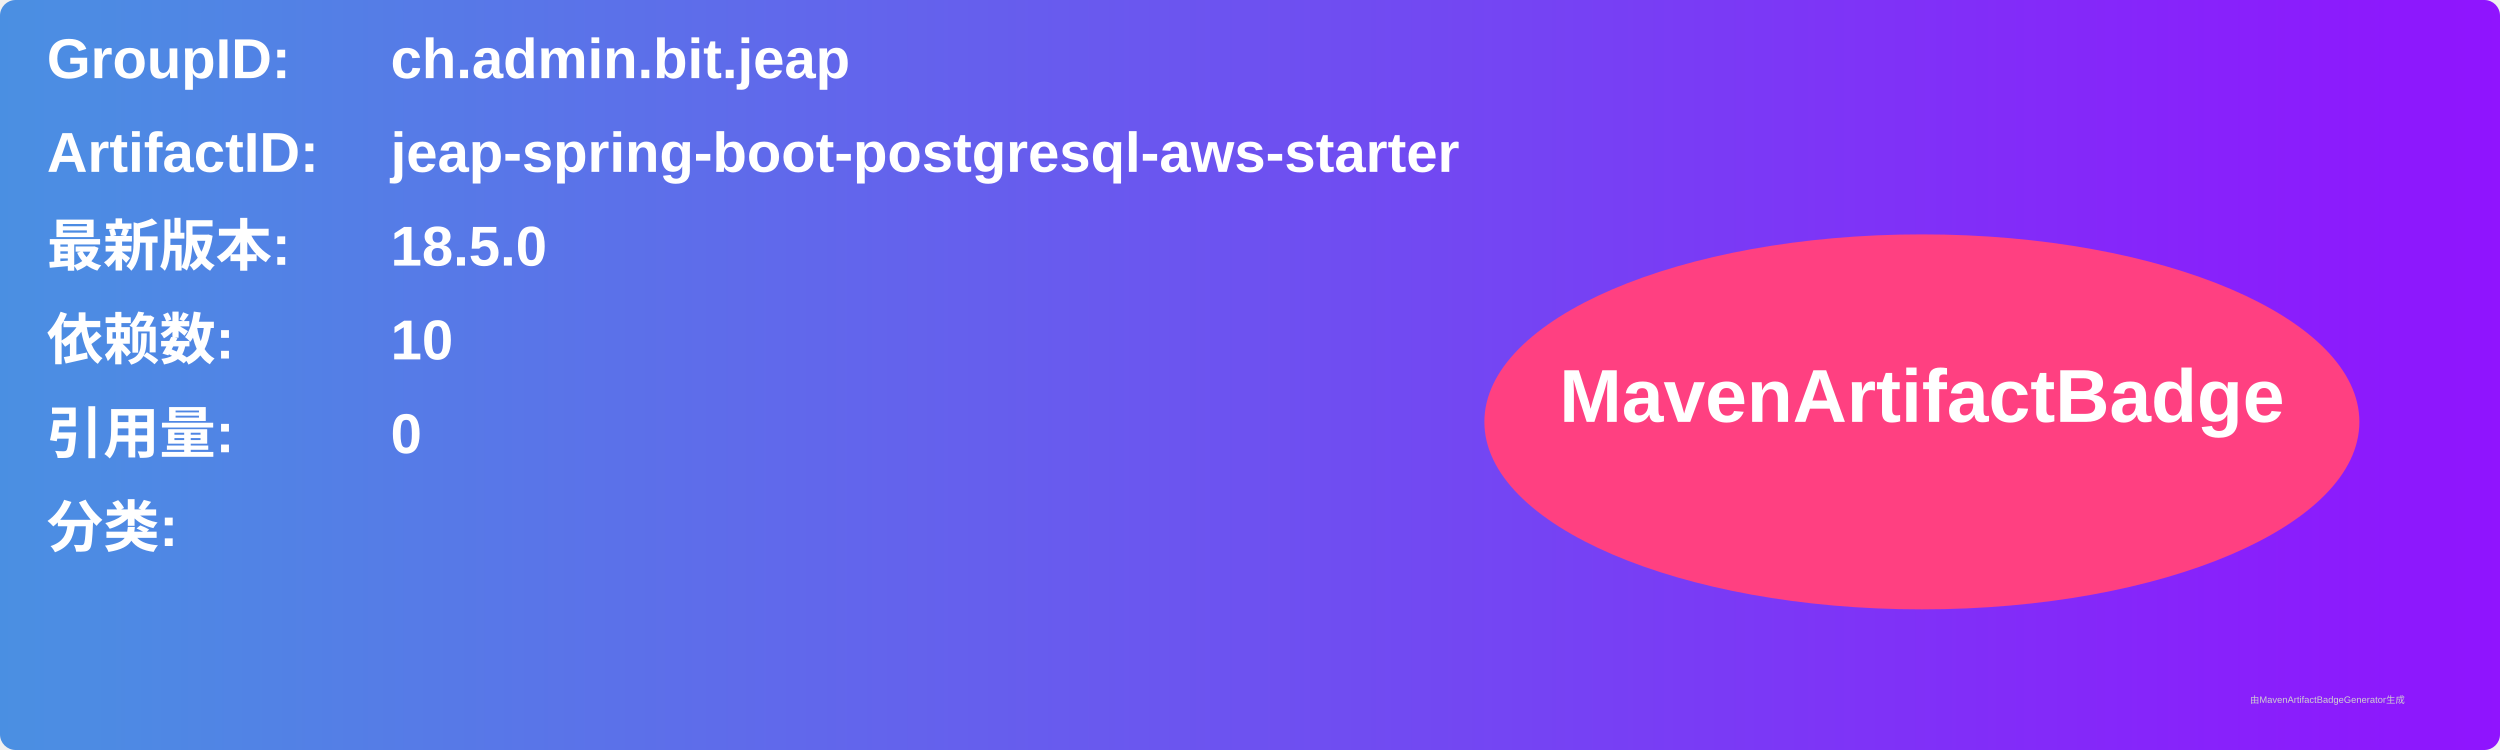
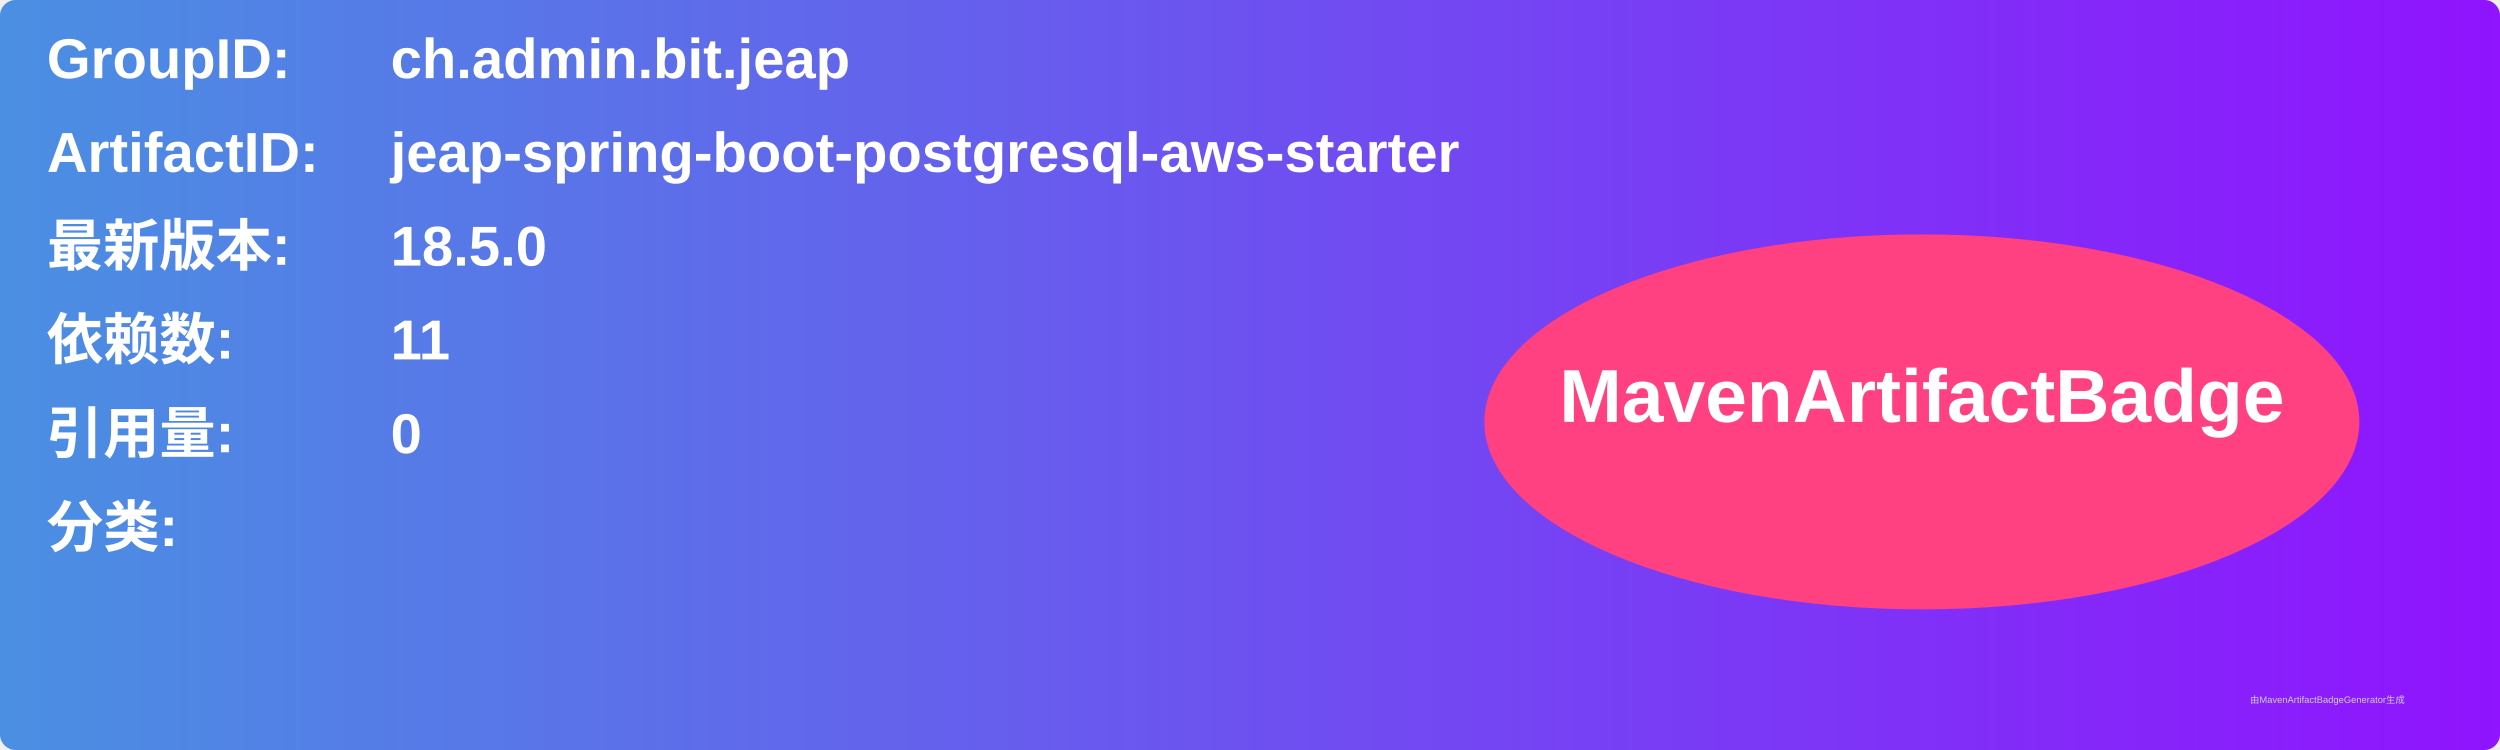
<svg xmlns="http://www.w3.org/2000/svg" width="800" height="240" viewBox="0 0 800 240">
  <linearGradient id="grad" x1="0%" y1="0%" x2="100%" y2="0%">
    <stop offset="0%" stop-color="#4a90e2" />
    <stop offset="100%" stop-color="#9013fe" />
  </linearGradient>
  <rect width="100%" height="100%" rx="5" ry="5" fill="url(#grad)" />
  <g transform="translate(15, 15)">
    <text x="0" y="10" font-family="Arial" font-size="18" fill="white" font-weight="bold" width="260">GroupID:</text>
    <text x="110" y="10" font-family="Arial" font-size="18" fill="white" font-weight="bold" width="460">ch.admin.bit.jeap</text>
    <text x="0" y="40" font-family="Arial" font-size="18" fill="white" font-weight="bold" width="260">ArtifactID:</text>
    <text x="110" y="40" font-family="Arial" font-size="18" fill="white" font-weight="bold" width="460">jeap-spring-boot-postgresql-aws-starter</text>
    <text x="0" y="70" font-family="Arial" font-size="18" fill="white" font-weight="bold">最新版本:</text>
    <text x="110" y="70" font-family="Arial" font-size="18" fill="white" font-weight="bold">
      <tspan font-weight="bold">18.5.0</tspan>
    </text>
    <text x="0" y="100" font-family="Arial" font-size="18" fill="white" font-weight="bold">依赖数: </text>
    <text x="110" y="100" font-family="Arial" font-size="18" fill="white">
-       <tspan font-weight="bold">10</tspan>
+       <tspan font-weight="bold">11</tspan>
    </text>
    <text x="0" y="130" font-family="Arial" font-size="18" fill="white" font-weight="bold">引用量: </text>
    <text x="110" y="130" font-family="Arial" font-size="18" fill="white">
      <tspan font-weight="bold">0</tspan>
    </text>
    <text x="0" y="160" font-family="Arial" font-size="18" fill="white" font-weight="bold">分类:</text>
    <text x="10" y="190" font-family="Arial" font-size="10" fill="white">
      <tspan font-weight="bold" />
    </text>
    <ellipse cx="600" cy="120" rx="140" ry="60" fill="#ff4081" />
    <text x="600" y="120" text-anchor="middle" font-family="Arial" font-size="24" fill="white" font-weight="bold">MavenArtifactBadge</text>
  </g>
  <text x="720" y="225" font-family="Arial" font-size="3" fill="#d0d0d0">由MavenArtifactBadgeGenerator生成</text>
</svg>
